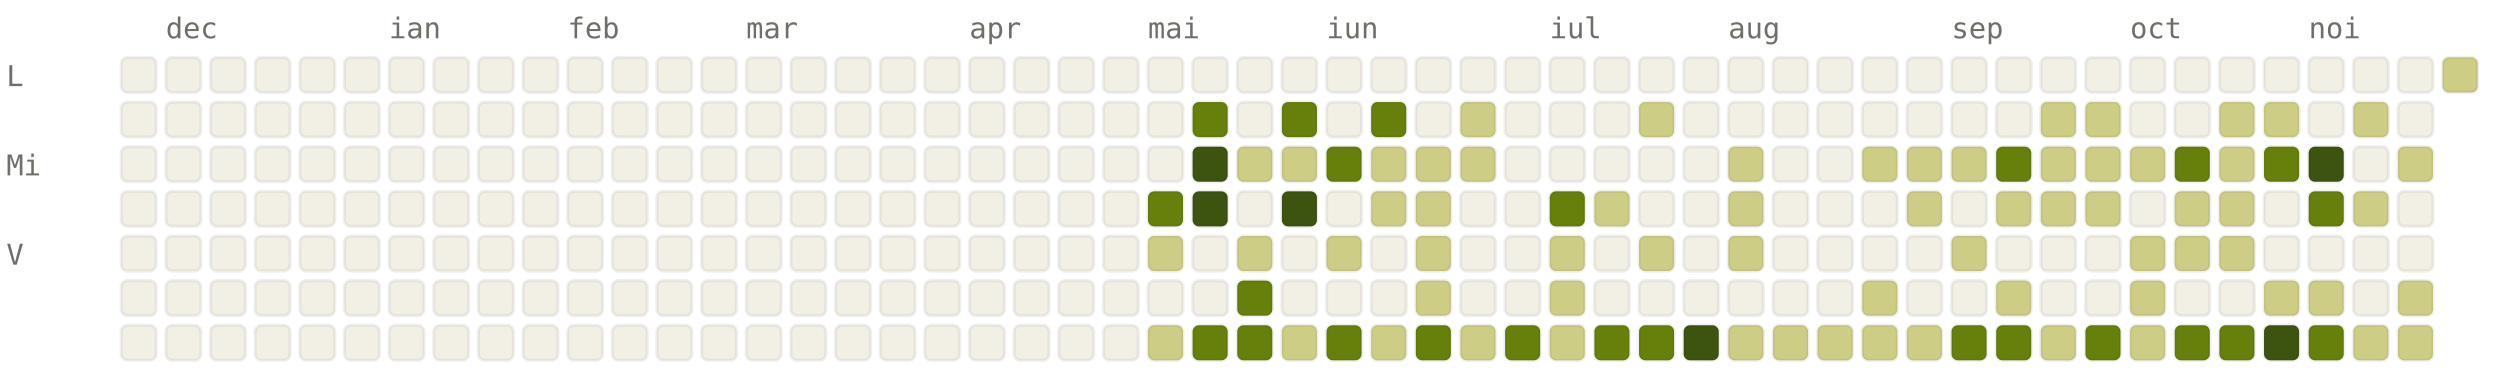
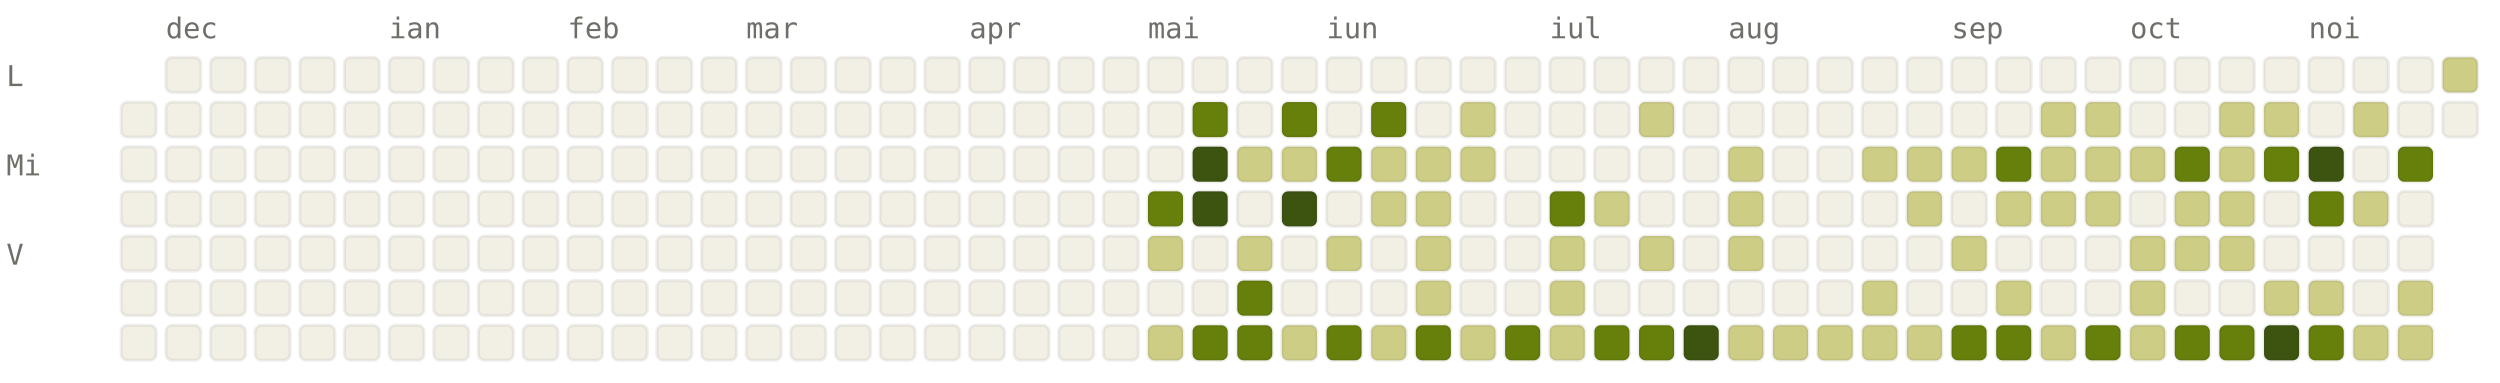
<svg xmlns="http://www.w3.org/2000/svg" viewBox="0 0 784 120" width="784" height="120" font-family="ui-monospace, SFMono-Regular, Menlo, monospace" font-size="9">
  <style>.l0{fill:#F2F0E5;stroke:rgba(0,0,0,0.06)}.l1{fill:#CDCD86;stroke:rgba(0,0,0,0.06)}.l2{fill:#A0AF54;stroke:rgba(0,0,0,0.06)}.l3{fill:#66800B;stroke:rgba(0,0,0,0.06)}.l4{fill:#3D5410;stroke:rgba(0,0,0,0.06)}.lbl{fill:#6F6E69}@media (prefers-color-scheme: dark){.l0{fill:#1C1B1A;stroke:rgba(255,255,255,0.04)}.l1{fill:#2A3D11;stroke:rgba(255,255,255,0.04)}.l2{fill:#4D6B0E;stroke:rgba(255,255,255,0.04)}.l3{fill:#879A39;stroke:rgba(255,255,255,0.04)}.l4{fill:#CDCD86;stroke:rgba(255,255,255,0.04)}.lbl{fill:#878580}}</style>
  <text x="52" y="12" class="lbl">dec</text>
  <text x="122" y="12" class="lbl">ian</text>
  <text x="178" y="12" class="lbl">feb</text>
  <text x="234" y="12" class="lbl">mar</text>
  <text x="304" y="12" class="lbl">apr</text>
  <text x="360" y="12" class="lbl">mai</text>
  <text x="416" y="12" class="lbl">iun</text>
  <text x="486" y="12" class="lbl">iul</text>
  <text x="542" y="12" class="lbl">aug</text>
  <text x="612" y="12" class="lbl">sep</text>
  <text x="668" y="12" class="lbl">oct</text>
  <text x="724" y="12" class="lbl">noi</text>
  <text x="2" y="27" class="lbl">L</text>
  <text x="2" y="55" class="lbl">Mi</text>
  <text x="2" y="83" class="lbl">V</text>
-   <rect x="38" y="18" width="11" height="11" rx="2" ry="2" class="l0" />
  <rect x="38" y="32" width="11" height="11" rx="2" ry="2" class="l0" />
  <rect x="38" y="46" width="11" height="11" rx="2" ry="2" class="l0" />
  <rect x="38" y="60" width="11" height="11" rx="2" ry="2" class="l0" />
  <rect x="38" y="74" width="11" height="11" rx="2" ry="2" class="l0" />
  <rect x="38" y="88" width="11" height="11" rx="2" ry="2" class="l0" />
  <rect x="38" y="102" width="11" height="11" rx="2" ry="2" class="l0" />
  <rect x="52" y="18" width="11" height="11" rx="2" ry="2" class="l0" />
  <rect x="52" y="32" width="11" height="11" rx="2" ry="2" class="l0" />
  <rect x="52" y="46" width="11" height="11" rx="2" ry="2" class="l0" />
  <rect x="52" y="60" width="11" height="11" rx="2" ry="2" class="l0" />
  <rect x="52" y="74" width="11" height="11" rx="2" ry="2" class="l0" />
  <rect x="52" y="88" width="11" height="11" rx="2" ry="2" class="l0" />
  <rect x="52" y="102" width="11" height="11" rx="2" ry="2" class="l0" />
  <rect x="66" y="18" width="11" height="11" rx="2" ry="2" class="l0" />
  <rect x="66" y="32" width="11" height="11" rx="2" ry="2" class="l0" />
  <rect x="66" y="46" width="11" height="11" rx="2" ry="2" class="l0" />
  <rect x="66" y="60" width="11" height="11" rx="2" ry="2" class="l0" />
  <rect x="66" y="74" width="11" height="11" rx="2" ry="2" class="l0" />
  <rect x="66" y="88" width="11" height="11" rx="2" ry="2" class="l0" />
  <rect x="66" y="102" width="11" height="11" rx="2" ry="2" class="l0" />
  <rect x="80" y="18" width="11" height="11" rx="2" ry="2" class="l0" />
  <rect x="80" y="32" width="11" height="11" rx="2" ry="2" class="l0" />
  <rect x="80" y="46" width="11" height="11" rx="2" ry="2" class="l0" />
  <rect x="80" y="60" width="11" height="11" rx="2" ry="2" class="l0" />
  <rect x="80" y="74" width="11" height="11" rx="2" ry="2" class="l0" />
  <rect x="80" y="88" width="11" height="11" rx="2" ry="2" class="l0" />
  <rect x="80" y="102" width="11" height="11" rx="2" ry="2" class="l0" />
  <rect x="94" y="18" width="11" height="11" rx="2" ry="2" class="l0" />
  <rect x="94" y="32" width="11" height="11" rx="2" ry="2" class="l0" />
  <rect x="94" y="46" width="11" height="11" rx="2" ry="2" class="l0" />
  <rect x="94" y="60" width="11" height="11" rx="2" ry="2" class="l0" />
  <rect x="94" y="74" width="11" height="11" rx="2" ry="2" class="l0" />
  <rect x="94" y="88" width="11" height="11" rx="2" ry="2" class="l0" />
  <rect x="94" y="102" width="11" height="11" rx="2" ry="2" class="l0" />
  <rect x="108" y="18" width="11" height="11" rx="2" ry="2" class="l0" />
  <rect x="108" y="32" width="11" height="11" rx="2" ry="2" class="l0" />
  <rect x="108" y="46" width="11" height="11" rx="2" ry="2" class="l0" />
  <rect x="108" y="60" width="11" height="11" rx="2" ry="2" class="l0" />
  <rect x="108" y="74" width="11" height="11" rx="2" ry="2" class="l0" />
  <rect x="108" y="88" width="11" height="11" rx="2" ry="2" class="l0" />
  <rect x="108" y="102" width="11" height="11" rx="2" ry="2" class="l0" />
  <rect x="122" y="18" width="11" height="11" rx="2" ry="2" class="l0" />
  <rect x="122" y="32" width="11" height="11" rx="2" ry="2" class="l0" />
  <rect x="122" y="46" width="11" height="11" rx="2" ry="2" class="l0" />
  <rect x="122" y="60" width="11" height="11" rx="2" ry="2" class="l0" />
  <rect x="122" y="74" width="11" height="11" rx="2" ry="2" class="l0" />
  <rect x="122" y="88" width="11" height="11" rx="2" ry="2" class="l0" />
  <rect x="122" y="102" width="11" height="11" rx="2" ry="2" class="l0" />
  <rect x="136" y="18" width="11" height="11" rx="2" ry="2" class="l0" />
  <rect x="136" y="32" width="11" height="11" rx="2" ry="2" class="l0" />
  <rect x="136" y="46" width="11" height="11" rx="2" ry="2" class="l0" />
  <rect x="136" y="60" width="11" height="11" rx="2" ry="2" class="l0" />
  <rect x="136" y="74" width="11" height="11" rx="2" ry="2" class="l0" />
  <rect x="136" y="88" width="11" height="11" rx="2" ry="2" class="l0" />
  <rect x="136" y="102" width="11" height="11" rx="2" ry="2" class="l0" />
  <rect x="150" y="18" width="11" height="11" rx="2" ry="2" class="l0" />
  <rect x="150" y="32" width="11" height="11" rx="2" ry="2" class="l0" />
  <rect x="150" y="46" width="11" height="11" rx="2" ry="2" class="l0" />
  <rect x="150" y="60" width="11" height="11" rx="2" ry="2" class="l0" />
  <rect x="150" y="74" width="11" height="11" rx="2" ry="2" class="l0" />
  <rect x="150" y="88" width="11" height="11" rx="2" ry="2" class="l0" />
  <rect x="150" y="102" width="11" height="11" rx="2" ry="2" class="l0" />
  <rect x="164" y="18" width="11" height="11" rx="2" ry="2" class="l0" />
  <rect x="164" y="32" width="11" height="11" rx="2" ry="2" class="l0" />
  <rect x="164" y="46" width="11" height="11" rx="2" ry="2" class="l0" />
  <rect x="164" y="60" width="11" height="11" rx="2" ry="2" class="l0" />
  <rect x="164" y="74" width="11" height="11" rx="2" ry="2" class="l0" />
  <rect x="164" y="88" width="11" height="11" rx="2" ry="2" class="l0" />
  <rect x="164" y="102" width="11" height="11" rx="2" ry="2" class="l0" />
  <rect x="178" y="18" width="11" height="11" rx="2" ry="2" class="l0" />
  <rect x="178" y="32" width="11" height="11" rx="2" ry="2" class="l0" />
  <rect x="178" y="46" width="11" height="11" rx="2" ry="2" class="l0" />
  <rect x="178" y="60" width="11" height="11" rx="2" ry="2" class="l0" />
  <rect x="178" y="74" width="11" height="11" rx="2" ry="2" class="l0" />
  <rect x="178" y="88" width="11" height="11" rx="2" ry="2" class="l0" />
  <rect x="178" y="102" width="11" height="11" rx="2" ry="2" class="l0" />
  <rect x="192" y="18" width="11" height="11" rx="2" ry="2" class="l0" />
  <rect x="192" y="32" width="11" height="11" rx="2" ry="2" class="l0" />
  <rect x="192" y="46" width="11" height="11" rx="2" ry="2" class="l0" />
  <rect x="192" y="60" width="11" height="11" rx="2" ry="2" class="l0" />
  <rect x="192" y="74" width="11" height="11" rx="2" ry="2" class="l0" />
  <rect x="192" y="88" width="11" height="11" rx="2" ry="2" class="l0" />
  <rect x="192" y="102" width="11" height="11" rx="2" ry="2" class="l0" />
  <rect x="206" y="18" width="11" height="11" rx="2" ry="2" class="l0" />
  <rect x="206" y="32" width="11" height="11" rx="2" ry="2" class="l0" />
  <rect x="206" y="46" width="11" height="11" rx="2" ry="2" class="l0" />
  <rect x="206" y="60" width="11" height="11" rx="2" ry="2" class="l0" />
  <rect x="206" y="74" width="11" height="11" rx="2" ry="2" class="l0" />
  <rect x="206" y="88" width="11" height="11" rx="2" ry="2" class="l0" />
  <rect x="206" y="102" width="11" height="11" rx="2" ry="2" class="l0" />
  <rect x="220" y="18" width="11" height="11" rx="2" ry="2" class="l0" />
  <rect x="220" y="32" width="11" height="11" rx="2" ry="2" class="l0" />
  <rect x="220" y="46" width="11" height="11" rx="2" ry="2" class="l0" />
  <rect x="220" y="60" width="11" height="11" rx="2" ry="2" class="l0" />
  <rect x="220" y="74" width="11" height="11" rx="2" ry="2" class="l0" />
  <rect x="220" y="88" width="11" height="11" rx="2" ry="2" class="l0" />
  <rect x="220" y="102" width="11" height="11" rx="2" ry="2" class="l0" />
  <rect x="234" y="18" width="11" height="11" rx="2" ry="2" class="l0" />
  <rect x="234" y="32" width="11" height="11" rx="2" ry="2" class="l0" />
  <rect x="234" y="46" width="11" height="11" rx="2" ry="2" class="l0" />
  <rect x="234" y="60" width="11" height="11" rx="2" ry="2" class="l0" />
  <rect x="234" y="74" width="11" height="11" rx="2" ry="2" class="l0" />
  <rect x="234" y="88" width="11" height="11" rx="2" ry="2" class="l0" />
  <rect x="234" y="102" width="11" height="11" rx="2" ry="2" class="l0" />
  <rect x="248" y="18" width="11" height="11" rx="2" ry="2" class="l0" />
  <rect x="248" y="32" width="11" height="11" rx="2" ry="2" class="l0" />
  <rect x="248" y="46" width="11" height="11" rx="2" ry="2" class="l0" />
  <rect x="248" y="60" width="11" height="11" rx="2" ry="2" class="l0" />
  <rect x="248" y="74" width="11" height="11" rx="2" ry="2" class="l0" />
  <rect x="248" y="88" width="11" height="11" rx="2" ry="2" class="l0" />
  <rect x="248" y="102" width="11" height="11" rx="2" ry="2" class="l0" />
  <rect x="262" y="18" width="11" height="11" rx="2" ry="2" class="l0" />
  <rect x="262" y="32" width="11" height="11" rx="2" ry="2" class="l0" />
  <rect x="262" y="46" width="11" height="11" rx="2" ry="2" class="l0" />
  <rect x="262" y="60" width="11" height="11" rx="2" ry="2" class="l0" />
  <rect x="262" y="74" width="11" height="11" rx="2" ry="2" class="l0" />
  <rect x="262" y="88" width="11" height="11" rx="2" ry="2" class="l0" />
  <rect x="262" y="102" width="11" height="11" rx="2" ry="2" class="l0" />
  <rect x="276" y="18" width="11" height="11" rx="2" ry="2" class="l0" />
  <rect x="276" y="32" width="11" height="11" rx="2" ry="2" class="l0" />
  <rect x="276" y="46" width="11" height="11" rx="2" ry="2" class="l0" />
  <rect x="276" y="60" width="11" height="11" rx="2" ry="2" class="l0" />
  <rect x="276" y="74" width="11" height="11" rx="2" ry="2" class="l0" />
  <rect x="276" y="88" width="11" height="11" rx="2" ry="2" class="l0" />
  <rect x="276" y="102" width="11" height="11" rx="2" ry="2" class="l0" />
  <rect x="290" y="18" width="11" height="11" rx="2" ry="2" class="l0" />
  <rect x="290" y="32" width="11" height="11" rx="2" ry="2" class="l0" />
  <rect x="290" y="46" width="11" height="11" rx="2" ry="2" class="l0" />
  <rect x="290" y="60" width="11" height="11" rx="2" ry="2" class="l0" />
  <rect x="290" y="74" width="11" height="11" rx="2" ry="2" class="l0" />
  <rect x="290" y="88" width="11" height="11" rx="2" ry="2" class="l0" />
  <rect x="290" y="102" width="11" height="11" rx="2" ry="2" class="l0" />
  <rect x="304" y="18" width="11" height="11" rx="2" ry="2" class="l0" />
  <rect x="304" y="32" width="11" height="11" rx="2" ry="2" class="l0" />
  <rect x="304" y="46" width="11" height="11" rx="2" ry="2" class="l0" />
  <rect x="304" y="60" width="11" height="11" rx="2" ry="2" class="l0" />
  <rect x="304" y="74" width="11" height="11" rx="2" ry="2" class="l0" />
  <rect x="304" y="88" width="11" height="11" rx="2" ry="2" class="l0" />
  <rect x="304" y="102" width="11" height="11" rx="2" ry="2" class="l0" />
  <rect x="318" y="18" width="11" height="11" rx="2" ry="2" class="l0" />
  <rect x="318" y="32" width="11" height="11" rx="2" ry="2" class="l0" />
  <rect x="318" y="46" width="11" height="11" rx="2" ry="2" class="l0" />
  <rect x="318" y="60" width="11" height="11" rx="2" ry="2" class="l0" />
  <rect x="318" y="74" width="11" height="11" rx="2" ry="2" class="l0" />
  <rect x="318" y="88" width="11" height="11" rx="2" ry="2" class="l0" />
  <rect x="318" y="102" width="11" height="11" rx="2" ry="2" class="l0" />
  <rect x="332" y="18" width="11" height="11" rx="2" ry="2" class="l0" />
  <rect x="332" y="32" width="11" height="11" rx="2" ry="2" class="l0" />
  <rect x="332" y="46" width="11" height="11" rx="2" ry="2" class="l0" />
  <rect x="332" y="60" width="11" height="11" rx="2" ry="2" class="l0" />
  <rect x="332" y="74" width="11" height="11" rx="2" ry="2" class="l0" />
  <rect x="332" y="88" width="11" height="11" rx="2" ry="2" class="l0" />
  <rect x="332" y="102" width="11" height="11" rx="2" ry="2" class="l0" />
  <rect x="346" y="18" width="11" height="11" rx="2" ry="2" class="l0" />
  <rect x="346" y="32" width="11" height="11" rx="2" ry="2" class="l0" />
  <rect x="346" y="46" width="11" height="11" rx="2" ry="2" class="l0" />
  <rect x="346" y="60" width="11" height="11" rx="2" ry="2" class="l0" />
  <rect x="346" y="74" width="11" height="11" rx="2" ry="2" class="l0" />
  <rect x="346" y="88" width="11" height="11" rx="2" ry="2" class="l0" />
  <rect x="346" y="102" width="11" height="11" rx="2" ry="2" class="l0" />
  <rect x="360" y="18" width="11" height="11" rx="2" ry="2" class="l0" />
  <rect x="360" y="32" width="11" height="11" rx="2" ry="2" class="l0" />
  <rect x="360" y="46" width="11" height="11" rx="2" ry="2" class="l0" />
  <rect x="360" y="60" width="11" height="11" rx="2" ry="2" class="l3" />
  <rect x="360" y="74" width="11" height="11" rx="2" ry="2" class="l1" />
  <rect x="360" y="88" width="11" height="11" rx="2" ry="2" class="l0" />
  <rect x="360" y="102" width="11" height="11" rx="2" ry="2" class="l1" />
  <rect x="374" y="18" width="11" height="11" rx="2" ry="2" class="l0" />
  <rect x="374" y="32" width="11" height="11" rx="2" ry="2" class="l3" />
  <rect x="374" y="46" width="11" height="11" rx="2" ry="2" class="l4" />
  <rect x="374" y="60" width="11" height="11" rx="2" ry="2" class="l4" />
  <rect x="374" y="74" width="11" height="11" rx="2" ry="2" class="l0" />
  <rect x="374" y="88" width="11" height="11" rx="2" ry="2" class="l0" />
  <rect x="374" y="102" width="11" height="11" rx="2" ry="2" class="l3" />
  <rect x="388" y="18" width="11" height="11" rx="2" ry="2" class="l0" />
  <rect x="388" y="32" width="11" height="11" rx="2" ry="2" class="l0" />
  <rect x="388" y="46" width="11" height="11" rx="2" ry="2" class="l1" />
  <rect x="388" y="60" width="11" height="11" rx="2" ry="2" class="l0" />
  <rect x="388" y="74" width="11" height="11" rx="2" ry="2" class="l1" />
  <rect x="388" y="88" width="11" height="11" rx="2" ry="2" class="l3" />
  <rect x="388" y="102" width="11" height="11" rx="2" ry="2" class="l3" />
  <rect x="402" y="18" width="11" height="11" rx="2" ry="2" class="l0" />
  <rect x="402" y="32" width="11" height="11" rx="2" ry="2" class="l3" />
  <rect x="402" y="46" width="11" height="11" rx="2" ry="2" class="l1" />
  <rect x="402" y="60" width="11" height="11" rx="2" ry="2" class="l4" />
  <rect x="402" y="74" width="11" height="11" rx="2" ry="2" class="l0" />
  <rect x="402" y="88" width="11" height="11" rx="2" ry="2" class="l0" />
  <rect x="402" y="102" width="11" height="11" rx="2" ry="2" class="l1" />
  <rect x="416" y="18" width="11" height="11" rx="2" ry="2" class="l0" />
  <rect x="416" y="32" width="11" height="11" rx="2" ry="2" class="l0" />
  <rect x="416" y="46" width="11" height="11" rx="2" ry="2" class="l3" />
  <rect x="416" y="60" width="11" height="11" rx="2" ry="2" class="l0" />
  <rect x="416" y="74" width="11" height="11" rx="2" ry="2" class="l1" />
  <rect x="416" y="88" width="11" height="11" rx="2" ry="2" class="l0" />
  <rect x="416" y="102" width="11" height="11" rx="2" ry="2" class="l3" />
  <rect x="430" y="18" width="11" height="11" rx="2" ry="2" class="l0" />
  <rect x="430" y="32" width="11" height="11" rx="2" ry="2" class="l3" />
  <rect x="430" y="46" width="11" height="11" rx="2" ry="2" class="l1" />
  <rect x="430" y="60" width="11" height="11" rx="2" ry="2" class="l1" />
  <rect x="430" y="74" width="11" height="11" rx="2" ry="2" class="l0" />
  <rect x="430" y="88" width="11" height="11" rx="2" ry="2" class="l0" />
  <rect x="430" y="102" width="11" height="11" rx="2" ry="2" class="l1" />
  <rect x="444" y="18" width="11" height="11" rx="2" ry="2" class="l0" />
  <rect x="444" y="32" width="11" height="11" rx="2" ry="2" class="l0" />
  <rect x="444" y="46" width="11" height="11" rx="2" ry="2" class="l1" />
  <rect x="444" y="60" width="11" height="11" rx="2" ry="2" class="l1" />
  <rect x="444" y="74" width="11" height="11" rx="2" ry="2" class="l1" />
  <rect x="444" y="88" width="11" height="11" rx="2" ry="2" class="l1" />
  <rect x="444" y="102" width="11" height="11" rx="2" ry="2" class="l3" />
  <rect x="458" y="18" width="11" height="11" rx="2" ry="2" class="l0" />
  <rect x="458" y="32" width="11" height="11" rx="2" ry="2" class="l1" />
  <rect x="458" y="46" width="11" height="11" rx="2" ry="2" class="l1" />
  <rect x="458" y="60" width="11" height="11" rx="2" ry="2" class="l0" />
  <rect x="458" y="74" width="11" height="11" rx="2" ry="2" class="l0" />
  <rect x="458" y="88" width="11" height="11" rx="2" ry="2" class="l0" />
  <rect x="458" y="102" width="11" height="11" rx="2" ry="2" class="l1" />
  <rect x="472" y="18" width="11" height="11" rx="2" ry="2" class="l0" />
  <rect x="472" y="32" width="11" height="11" rx="2" ry="2" class="l0" />
  <rect x="472" y="46" width="11" height="11" rx="2" ry="2" class="l0" />
  <rect x="472" y="60" width="11" height="11" rx="2" ry="2" class="l0" />
  <rect x="472" y="74" width="11" height="11" rx="2" ry="2" class="l0" />
  <rect x="472" y="88" width="11" height="11" rx="2" ry="2" class="l0" />
  <rect x="472" y="102" width="11" height="11" rx="2" ry="2" class="l3" />
  <rect x="486" y="18" width="11" height="11" rx="2" ry="2" class="l0" />
  <rect x="486" y="32" width="11" height="11" rx="2" ry="2" class="l0" />
  <rect x="486" y="46" width="11" height="11" rx="2" ry="2" class="l0" />
  <rect x="486" y="60" width="11" height="11" rx="2" ry="2" class="l3" />
  <rect x="486" y="74" width="11" height="11" rx="2" ry="2" class="l1" />
  <rect x="486" y="88" width="11" height="11" rx="2" ry="2" class="l1" />
  <rect x="486" y="102" width="11" height="11" rx="2" ry="2" class="l1" />
  <rect x="500" y="18" width="11" height="11" rx="2" ry="2" class="l0" />
  <rect x="500" y="32" width="11" height="11" rx="2" ry="2" class="l0" />
  <rect x="500" y="46" width="11" height="11" rx="2" ry="2" class="l0" />
  <rect x="500" y="60" width="11" height="11" rx="2" ry="2" class="l1" />
  <rect x="500" y="74" width="11" height="11" rx="2" ry="2" class="l0" />
  <rect x="500" y="88" width="11" height="11" rx="2" ry="2" class="l0" />
  <rect x="500" y="102" width="11" height="11" rx="2" ry="2" class="l3" />
  <rect x="514" y="18" width="11" height="11" rx="2" ry="2" class="l0" />
  <rect x="514" y="32" width="11" height="11" rx="2" ry="2" class="l1" />
  <rect x="514" y="46" width="11" height="11" rx="2" ry="2" class="l0" />
  <rect x="514" y="60" width="11" height="11" rx="2" ry="2" class="l0" />
  <rect x="514" y="74" width="11" height="11" rx="2" ry="2" class="l1" />
  <rect x="514" y="88" width="11" height="11" rx="2" ry="2" class="l0" />
  <rect x="514" y="102" width="11" height="11" rx="2" ry="2" class="l3" />
  <rect x="528" y="18" width="11" height="11" rx="2" ry="2" class="l0" />
  <rect x="528" y="32" width="11" height="11" rx="2" ry="2" class="l0" />
  <rect x="528" y="46" width="11" height="11" rx="2" ry="2" class="l0" />
  <rect x="528" y="60" width="11" height="11" rx="2" ry="2" class="l0" />
  <rect x="528" y="74" width="11" height="11" rx="2" ry="2" class="l0" />
  <rect x="528" y="88" width="11" height="11" rx="2" ry="2" class="l0" />
  <rect x="528" y="102" width="11" height="11" rx="2" ry="2" class="l4" />
  <rect x="542" y="18" width="11" height="11" rx="2" ry="2" class="l0" />
  <rect x="542" y="32" width="11" height="11" rx="2" ry="2" class="l0" />
  <rect x="542" y="46" width="11" height="11" rx="2" ry="2" class="l1" />
  <rect x="542" y="60" width="11" height="11" rx="2" ry="2" class="l1" />
  <rect x="542" y="74" width="11" height="11" rx="2" ry="2" class="l1" />
  <rect x="542" y="88" width="11" height="11" rx="2" ry="2" class="l0" />
  <rect x="542" y="102" width="11" height="11" rx="2" ry="2" class="l1" />
  <rect x="556" y="18" width="11" height="11" rx="2" ry="2" class="l0" />
  <rect x="556" y="32" width="11" height="11" rx="2" ry="2" class="l0" />
  <rect x="556" y="46" width="11" height="11" rx="2" ry="2" class="l0" />
  <rect x="556" y="60" width="11" height="11" rx="2" ry="2" class="l0" />
  <rect x="556" y="74" width="11" height="11" rx="2" ry="2" class="l0" />
  <rect x="556" y="88" width="11" height="11" rx="2" ry="2" class="l0" />
  <rect x="556" y="102" width="11" height="11" rx="2" ry="2" class="l1" />
  <rect x="570" y="18" width="11" height="11" rx="2" ry="2" class="l0" />
  <rect x="570" y="32" width="11" height="11" rx="2" ry="2" class="l0" />
  <rect x="570" y="46" width="11" height="11" rx="2" ry="2" class="l0" />
  <rect x="570" y="60" width="11" height="11" rx="2" ry="2" class="l0" />
  <rect x="570" y="74" width="11" height="11" rx="2" ry="2" class="l0" />
  <rect x="570" y="88" width="11" height="11" rx="2" ry="2" class="l0" />
  <rect x="570" y="102" width="11" height="11" rx="2" ry="2" class="l1" />
  <rect x="584" y="18" width="11" height="11" rx="2" ry="2" class="l0" />
  <rect x="584" y="32" width="11" height="11" rx="2" ry="2" class="l0" />
  <rect x="584" y="46" width="11" height="11" rx="2" ry="2" class="l1" />
  <rect x="584" y="60" width="11" height="11" rx="2" ry="2" class="l0" />
  <rect x="584" y="74" width="11" height="11" rx="2" ry="2" class="l0" />
  <rect x="584" y="88" width="11" height="11" rx="2" ry="2" class="l1" />
  <rect x="584" y="102" width="11" height="11" rx="2" ry="2" class="l1" />
  <rect x="598" y="18" width="11" height="11" rx="2" ry="2" class="l0" />
  <rect x="598" y="32" width="11" height="11" rx="2" ry="2" class="l0" />
  <rect x="598" y="46" width="11" height="11" rx="2" ry="2" class="l1" />
  <rect x="598" y="60" width="11" height="11" rx="2" ry="2" class="l1" />
  <rect x="598" y="74" width="11" height="11" rx="2" ry="2" class="l0" />
  <rect x="598" y="88" width="11" height="11" rx="2" ry="2" class="l0" />
  <rect x="598" y="102" width="11" height="11" rx="2" ry="2" class="l1" />
  <rect x="612" y="18" width="11" height="11" rx="2" ry="2" class="l0" />
  <rect x="612" y="32" width="11" height="11" rx="2" ry="2" class="l0" />
  <rect x="612" y="46" width="11" height="11" rx="2" ry="2" class="l1" />
  <rect x="612" y="60" width="11" height="11" rx="2" ry="2" class="l0" />
  <rect x="612" y="74" width="11" height="11" rx="2" ry="2" class="l1" />
  <rect x="612" y="88" width="11" height="11" rx="2" ry="2" class="l0" />
  <rect x="612" y="102" width="11" height="11" rx="2" ry="2" class="l3" />
  <rect x="626" y="18" width="11" height="11" rx="2" ry="2" class="l0" />
  <rect x="626" y="32" width="11" height="11" rx="2" ry="2" class="l0" />
  <rect x="626" y="46" width="11" height="11" rx="2" ry="2" class="l3" />
  <rect x="626" y="60" width="11" height="11" rx="2" ry="2" class="l1" />
  <rect x="626" y="74" width="11" height="11" rx="2" ry="2" class="l0" />
  <rect x="626" y="88" width="11" height="11" rx="2" ry="2" class="l1" />
  <rect x="626" y="102" width="11" height="11" rx="2" ry="2" class="l3" />
  <rect x="640" y="18" width="11" height="11" rx="2" ry="2" class="l0" />
  <rect x="640" y="32" width="11" height="11" rx="2" ry="2" class="l1" />
  <rect x="640" y="46" width="11" height="11" rx="2" ry="2" class="l1" />
  <rect x="640" y="60" width="11" height="11" rx="2" ry="2" class="l1" />
  <rect x="640" y="74" width="11" height="11" rx="2" ry="2" class="l0" />
  <rect x="640" y="88" width="11" height="11" rx="2" ry="2" class="l0" />
  <rect x="640" y="102" width="11" height="11" rx="2" ry="2" class="l1" />
  <rect x="654" y="18" width="11" height="11" rx="2" ry="2" class="l0" />
  <rect x="654" y="32" width="11" height="11" rx="2" ry="2" class="l1" />
  <rect x="654" y="46" width="11" height="11" rx="2" ry="2" class="l1" />
  <rect x="654" y="60" width="11" height="11" rx="2" ry="2" class="l1" />
  <rect x="654" y="74" width="11" height="11" rx="2" ry="2" class="l0" />
  <rect x="654" y="88" width="11" height="11" rx="2" ry="2" class="l0" />
  <rect x="654" y="102" width="11" height="11" rx="2" ry="2" class="l3" />
  <rect x="668" y="18" width="11" height="11" rx="2" ry="2" class="l0" />
  <rect x="668" y="32" width="11" height="11" rx="2" ry="2" class="l0" />
  <rect x="668" y="46" width="11" height="11" rx="2" ry="2" class="l1" />
  <rect x="668" y="60" width="11" height="11" rx="2" ry="2" class="l0" />
  <rect x="668" y="74" width="11" height="11" rx="2" ry="2" class="l1" />
  <rect x="668" y="88" width="11" height="11" rx="2" ry="2" class="l1" />
  <rect x="668" y="102" width="11" height="11" rx="2" ry="2" class="l1" />
  <rect x="682" y="18" width="11" height="11" rx="2" ry="2" class="l0" />
  <rect x="682" y="32" width="11" height="11" rx="2" ry="2" class="l0" />
  <rect x="682" y="46" width="11" height="11" rx="2" ry="2" class="l3" />
  <rect x="682" y="60" width="11" height="11" rx="2" ry="2" class="l1" />
  <rect x="682" y="74" width="11" height="11" rx="2" ry="2" class="l1" />
  <rect x="682" y="88" width="11" height="11" rx="2" ry="2" class="l0" />
  <rect x="682" y="102" width="11" height="11" rx="2" ry="2" class="l3" />
  <rect x="696" y="18" width="11" height="11" rx="2" ry="2" class="l0" />
  <rect x="696" y="32" width="11" height="11" rx="2" ry="2" class="l1" />
  <rect x="696" y="46" width="11" height="11" rx="2" ry="2" class="l1" />
  <rect x="696" y="60" width="11" height="11" rx="2" ry="2" class="l1" />
  <rect x="696" y="74" width="11" height="11" rx="2" ry="2" class="l1" />
  <rect x="696" y="88" width="11" height="11" rx="2" ry="2" class="l0" />
  <rect x="696" y="102" width="11" height="11" rx="2" ry="2" class="l3" />
  <rect x="710" y="18" width="11" height="11" rx="2" ry="2" class="l0" />
  <rect x="710" y="32" width="11" height="11" rx="2" ry="2" class="l1" />
  <rect x="710" y="46" width="11" height="11" rx="2" ry="2" class="l3" />
  <rect x="710" y="60" width="11" height="11" rx="2" ry="2" class="l0" />
  <rect x="710" y="74" width="11" height="11" rx="2" ry="2" class="l0" />
  <rect x="710" y="88" width="11" height="11" rx="2" ry="2" class="l1" />
  <rect x="710" y="102" width="11" height="11" rx="2" ry="2" class="l4" />
  <rect x="724" y="18" width="11" height="11" rx="2" ry="2" class="l0" />
  <rect x="724" y="32" width="11" height="11" rx="2" ry="2" class="l0" />
  <rect x="724" y="46" width="11" height="11" rx="2" ry="2" class="l4" />
  <rect x="724" y="60" width="11" height="11" rx="2" ry="2" class="l3" />
  <rect x="724" y="74" width="11" height="11" rx="2" ry="2" class="l0" />
  <rect x="724" y="88" width="11" height="11" rx="2" ry="2" class="l1" />
  <rect x="724" y="102" width="11" height="11" rx="2" ry="2" class="l3" />
  <rect x="738" y="18" width="11" height="11" rx="2" ry="2" class="l0" />
  <rect x="738" y="32" width="11" height="11" rx="2" ry="2" class="l1" />
  <rect x="738" y="46" width="11" height="11" rx="2" ry="2" class="l0" />
  <rect x="738" y="60" width="11" height="11" rx="2" ry="2" class="l1" />
  <rect x="738" y="74" width="11" height="11" rx="2" ry="2" class="l0" />
  <rect x="738" y="88" width="11" height="11" rx="2" ry="2" class="l0" />
  <rect x="738" y="102" width="11" height="11" rx="2" ry="2" class="l1" />
  <rect x="752" y="18" width="11" height="11" rx="2" ry="2" class="l0" />
  <rect x="752" y="32" width="11" height="11" rx="2" ry="2" class="l0" />
-   <rect x="752" y="46" width="11" height="11" rx="2" ry="2" class="l1" />
+   <rect x="752" y="46" width="11" height="11" rx="2" ry="2" class="l3" />
  <rect x="752" y="60" width="11" height="11" rx="2" ry="2" class="l0" />
  <rect x="752" y="74" width="11" height="11" rx="2" ry="2" class="l0" />
  <rect x="752" y="88" width="11" height="11" rx="2" ry="2" class="l1" />
  <rect x="752" y="102" width="11" height="11" rx="2" ry="2" class="l1" />
  <rect x="766" y="18" width="11" height="11" rx="2" ry="2" class="l1" />
+   <rect x="766" y="32" width="11" height="11" rx="2" ry="2" class="l0" />
</svg>
